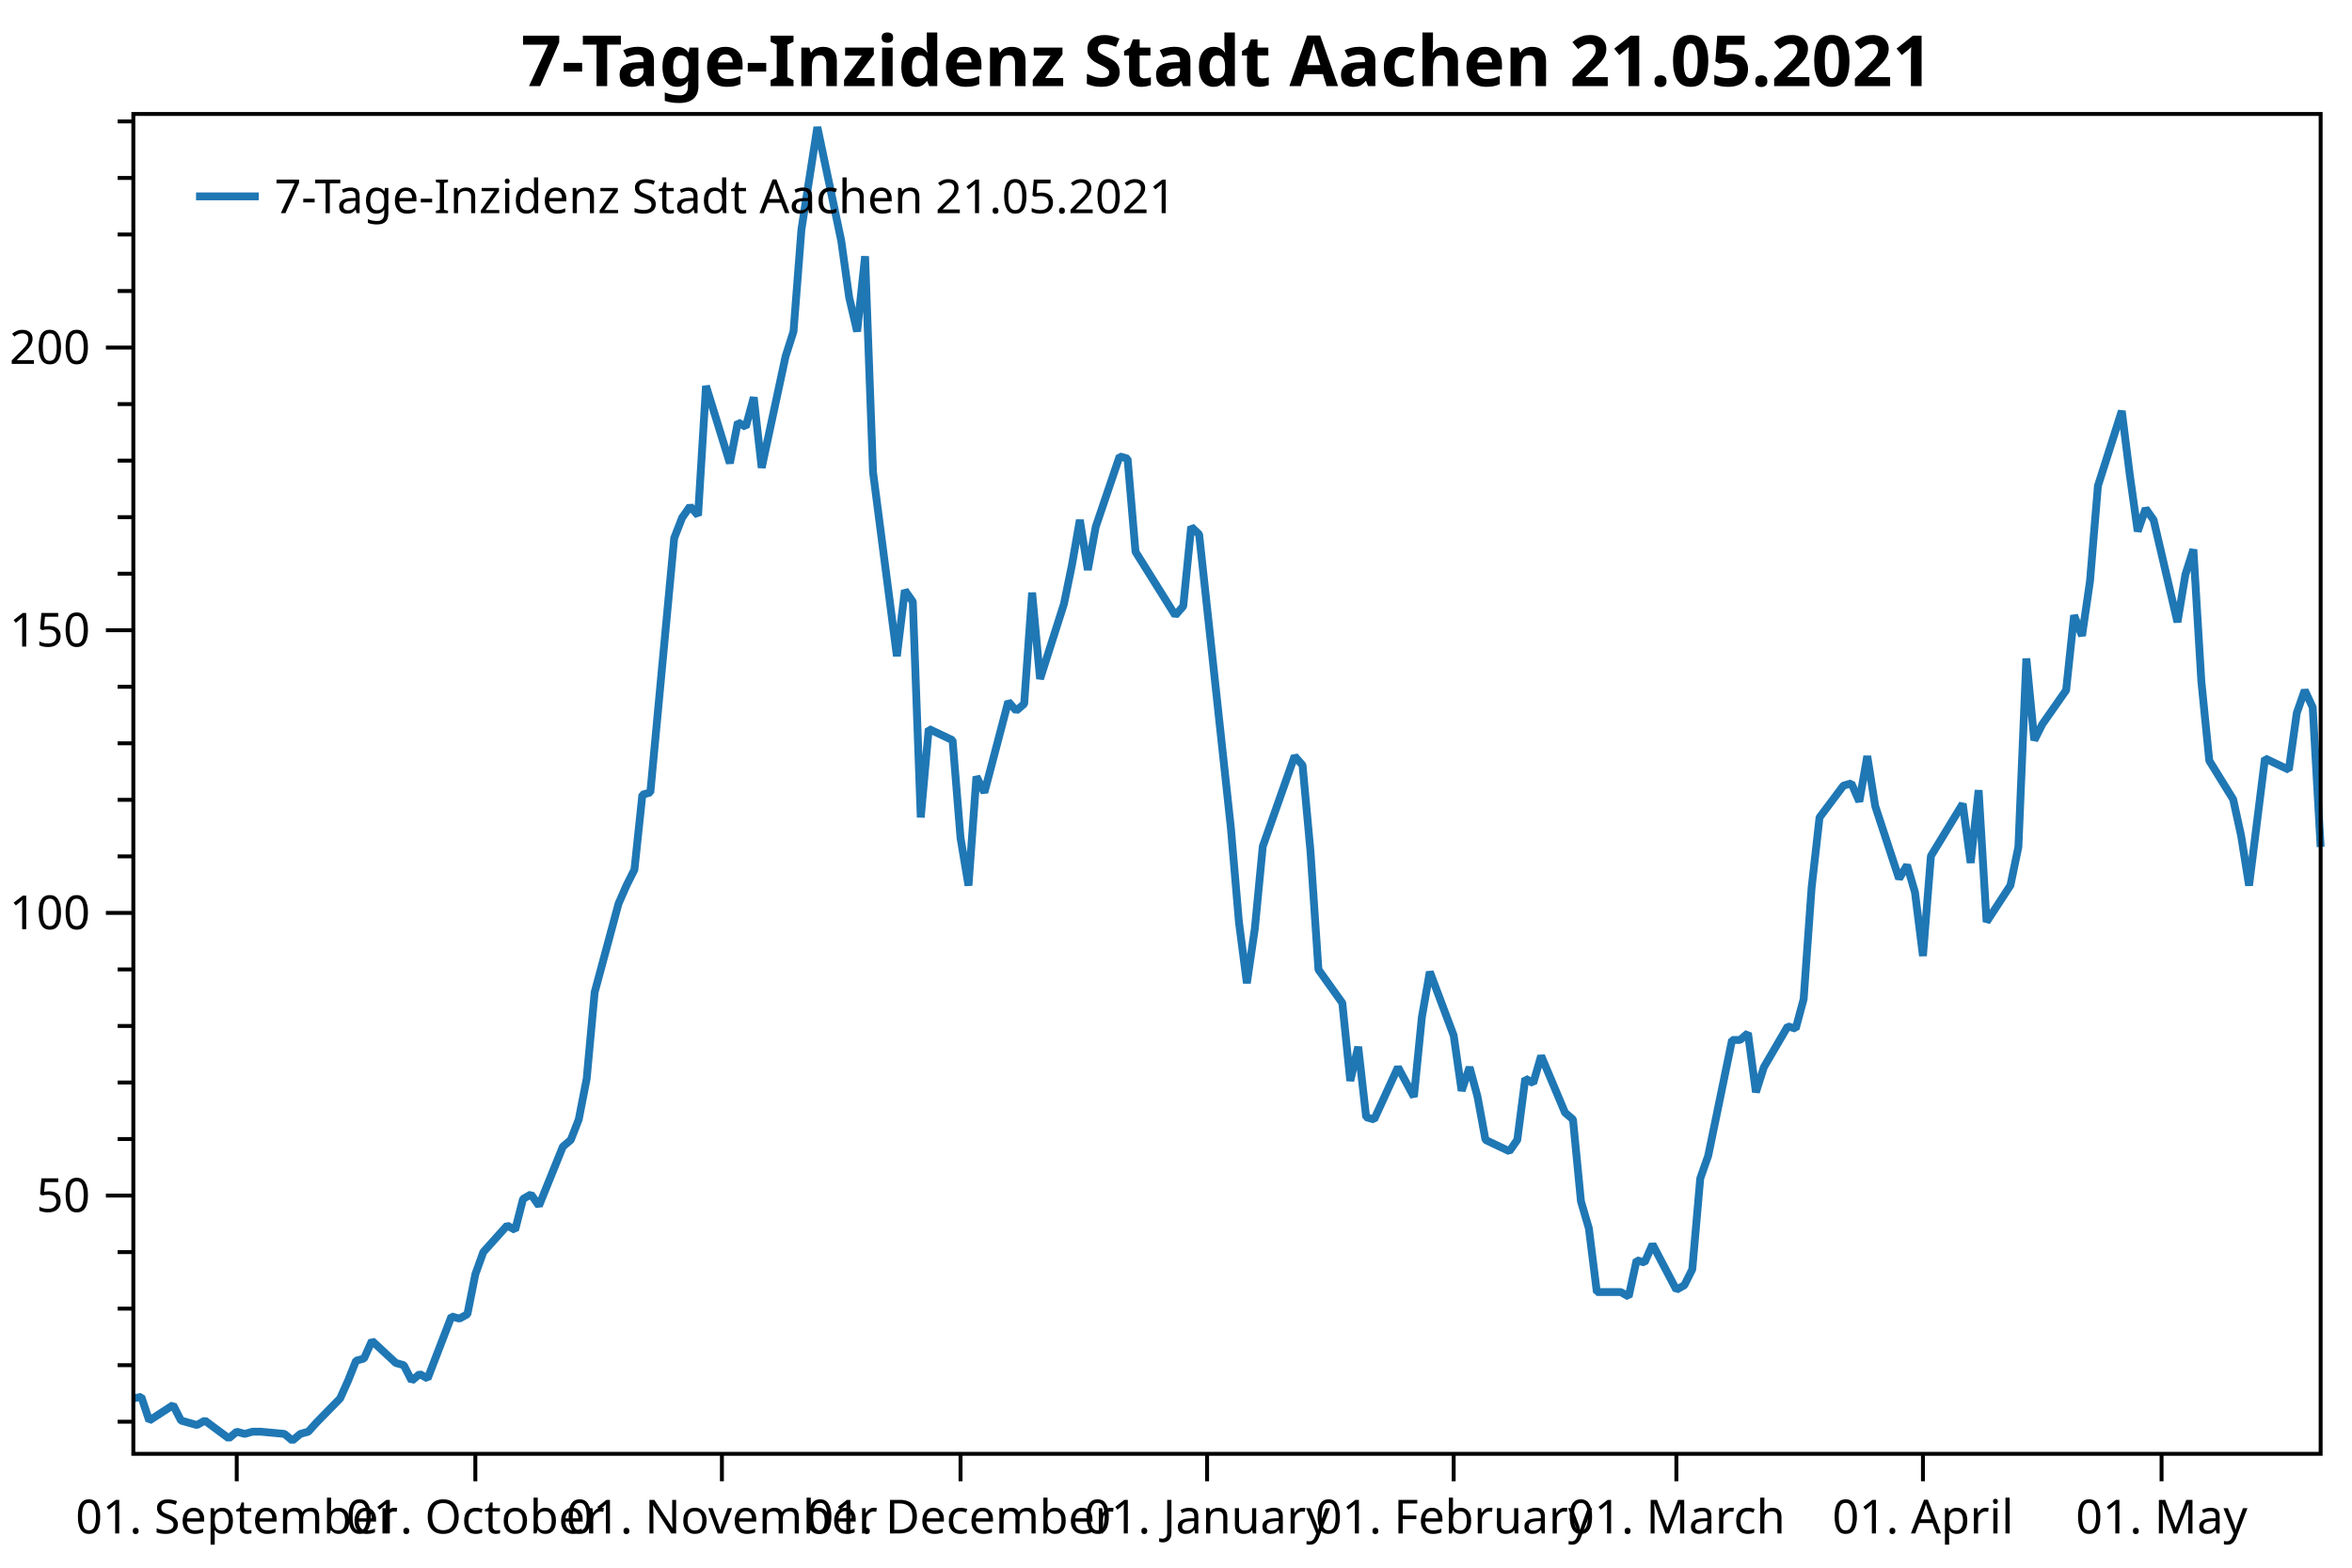
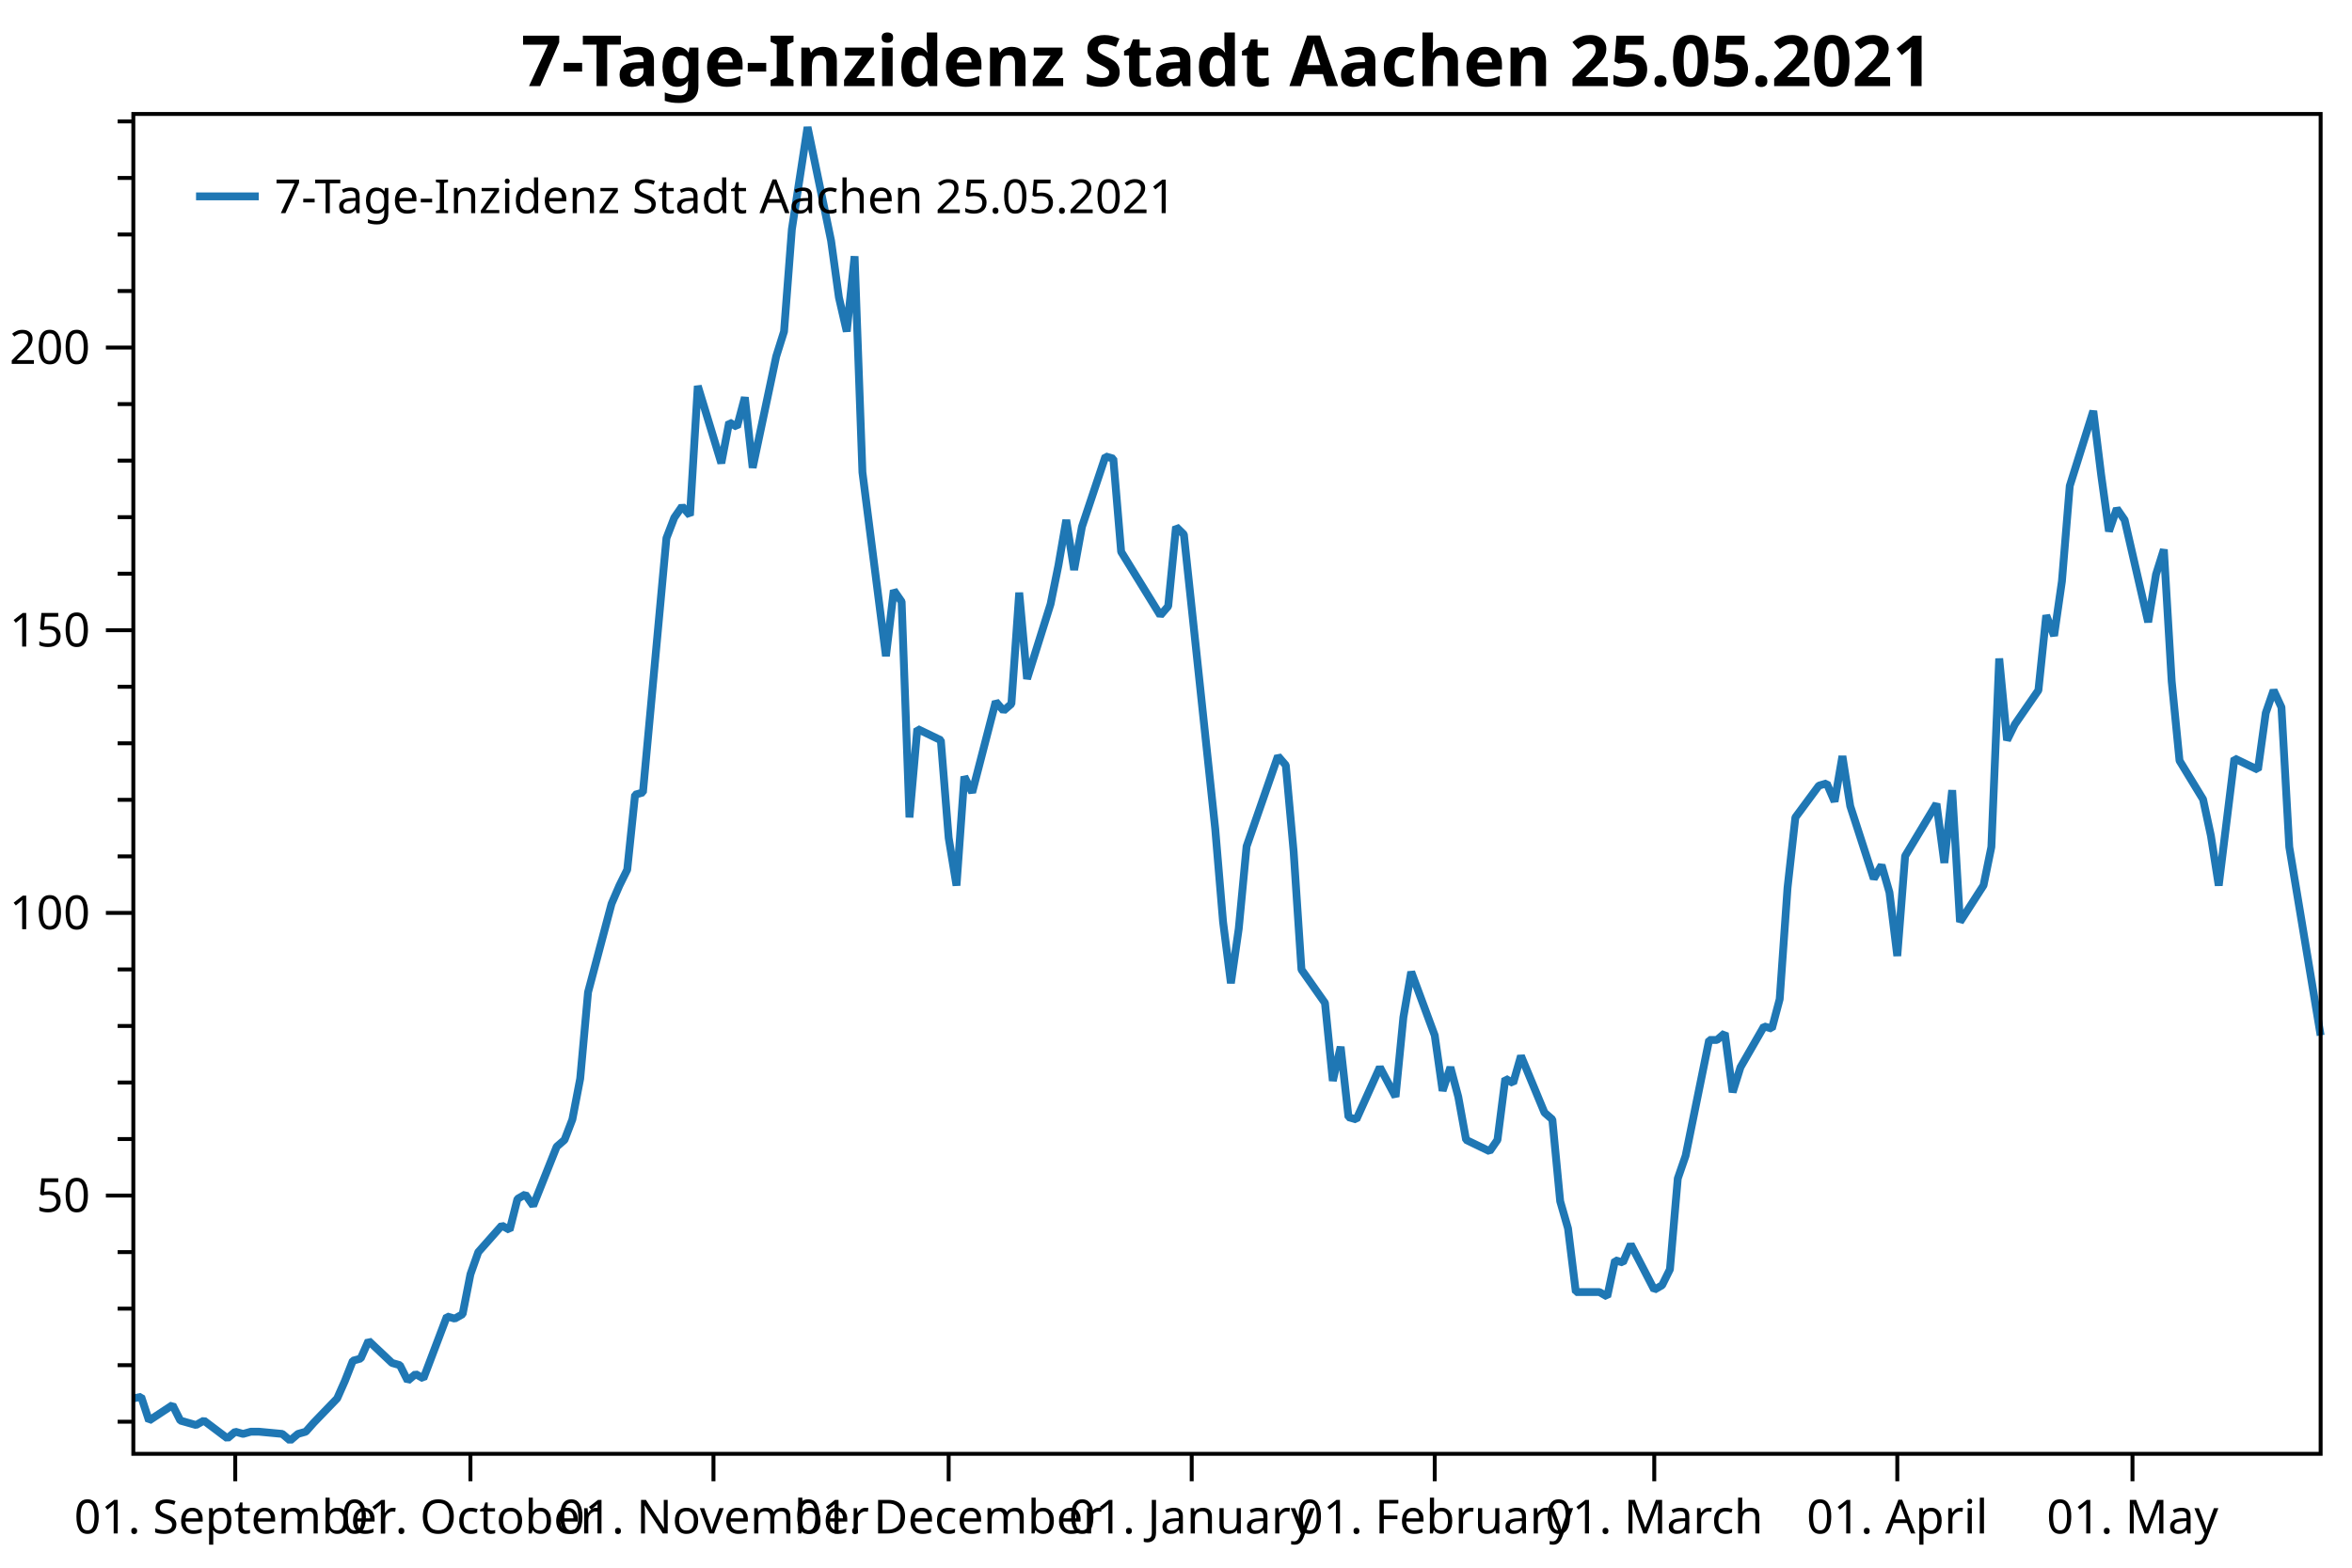
<svg xmlns="http://www.w3.org/2000/svg" width="600" height="400" version="1.1">
  <rect x="0" y="0" width="600" height="400" style="fill:rgb(255,255,255);stroke:none;" />
  <polyline points="34.012,362.754 30.012,362.754" style="fill:none;stroke:black;stroke-width:1" />
  <polyline points="34.012,348.329 30.012,348.329" style="fill:none;stroke:black;stroke-width:1" />
  <polyline points="34.012,333.904 30.012,333.904" style="fill:none;stroke:black;stroke-width:1" />
  <polyline points="34.012,319.479 30.012,319.479" style="fill:none;stroke:black;stroke-width:1" />
  <polyline points="34.012,290.629 30.012,290.629" style="fill:none;stroke:black;stroke-width:1" />
  <polyline points="34.012,276.204 30.012,276.204" style="fill:none;stroke:black;stroke-width:1" />
  <polyline points="34.012,261.779 30.012,261.779" style="fill:none;stroke:black;stroke-width:1" />
  <polyline points="34.012,247.354 30.012,247.354" style="fill:none;stroke:black;stroke-width:1" />
  <polyline points="34.012,218.504 30.012,218.504" style="fill:none;stroke:black;stroke-width:1" />
  <polyline points="34.012,204.079 30.012,204.079" style="fill:none;stroke:black;stroke-width:1" />
  <polyline points="34.012,189.654 30.012,189.654" style="fill:none;stroke:black;stroke-width:1" />
  <polyline points="34.012,175.23 30.012,175.23" style="fill:none;stroke:black;stroke-width:1" />
  <polyline points="34.012,146.38 30.012,146.38" style="fill:none;stroke:black;stroke-width:1" />
  <polyline points="34.012,131.955 30.012,131.955" style="fill:none;stroke:black;stroke-width:1" />
  <polyline points="34.012,117.53 30.012,117.53" style="fill:none;stroke:black;stroke-width:1" />
  <polyline points="34.012,103.105 30.012,103.105" style="fill:none;stroke:black;stroke-width:1" />
  <polyline points="34.012,74.255 30.012,74.255" style="fill:none;stroke:black;stroke-width:1" />
  <polyline points="34.012,59.83 30.012,59.83" style="fill:none;stroke:black;stroke-width:1" />
  <polyline points="34.012,45.405 30.012,45.405" style="fill:none;stroke:black;stroke-width:1" />
  <polyline points="34.012,30.98 30.012,30.98" style="fill:none;stroke:black;stroke-width:1" />
  <text dominant-baseline="middle" text-anchor="end" transform="translate(23.012,305.0541)" font-family="Segoe UI" font-size="12" font-weight="400" fill="black">50</text>
  <text dominant-baseline="middle" text-anchor="end" transform="translate(23.012,232.9293)" font-family="Segoe UI" font-size="12" font-weight="400" fill="black">100</text>
  <text dominant-baseline="middle" text-anchor="end" transform="translate(23.012,160.8045)" font-family="Segoe UI" font-size="12" font-weight="400" fill="black">150</text>
  <text dominant-baseline="middle" text-anchor="end" transform="translate(23.012,88.6798)" font-family="Segoe UI" font-size="12" font-weight="400" fill="black">200</text>
  <polyline points="34.012,305.054 27.012,305.054" style="fill:none;stroke:black;stroke-width:1" />
  <polyline points="34.012,232.929 27.012,232.929" style="fill:none;stroke:black;stroke-width:1" />
  <polyline points="34.012,160.804 27.012,160.804" style="fill:none;stroke:black;stroke-width:1" />
  <polyline points="34.012,88.68 27.012,88.68" style="fill:none;stroke:black;stroke-width:1" />
-   <text dominant-baseline="hanging" text-anchor="middle" transform="translate(60.3896,381.947)" font-family="Segoe UI" font-size="12" font-weight="400" fill="black">01. September</text>
-   <text dominant-baseline="hanging" text-anchor="middle" transform="translate(121.261,381.947)" font-family="Segoe UI" font-size="12" font-weight="400" fill="black">01. October</text>
-   <text dominant-baseline="hanging" text-anchor="middle" transform="translate(184.1615,381.947)" font-family="Segoe UI" font-size="12" font-weight="400" fill="black">01. November</text>
-   <text dominant-baseline="hanging" text-anchor="middle" transform="translate(245.0329,381.947)" font-family="Segoe UI" font-size="12" font-weight="400" fill="black">01. December</text>
-   <text dominant-baseline="hanging" text-anchor="middle" transform="translate(307.9334,381.947)" font-family="Segoe UI" font-size="12" font-weight="400" fill="black">01. January</text>
-   <text dominant-baseline="hanging" text-anchor="middle" transform="translate(370.8338,381.947)" font-family="Segoe UI" font-size="12" font-weight="400" fill="black">01. February</text>
-   <text dominant-baseline="hanging" text-anchor="middle" transform="translate(427.6472,381.947)" font-family="Segoe UI" font-size="12" font-weight="400" fill="black">01. March</text>
-   <text dominant-baseline="hanging" text-anchor="middle" transform="translate(490.5476,381.947)" font-family="Segoe UI" font-size="12" font-weight="400" fill="black">01. April</text>
-   <text dominant-baseline="hanging" text-anchor="middle" transform="translate(551.4191,381.947)" font-family="Segoe UI" font-size="12" font-weight="400" fill="black">01. May</text>
-   <polyline points="60.39,370.947 60.39,377.947" style="fill:none;stroke:black;stroke-width:1" />
-   <polyline points="121.261,370.947 121.261,377.947" style="fill:none;stroke:black;stroke-width:1" />
-   <polyline points="184.161,370.947 184.161,377.947" style="fill:none;stroke:black;stroke-width:1" />
-   <polyline points="245.033,370.947 245.033,377.947" style="fill:none;stroke:black;stroke-width:1" />
-   <polyline points="307.933,370.947 307.933,377.947" style="fill:none;stroke:black;stroke-width:1" />
-   <polyline points="370.834,370.947 370.834,377.947" style="fill:none;stroke:black;stroke-width:1" />
-   <polyline points="427.647,370.947 427.647,377.947" style="fill:none;stroke:black;stroke-width:1" />
-   <polyline points="490.548,370.947 490.548,377.947" style="fill:none;stroke:black;stroke-width:1" />
-   <polyline points="551.419,370.947 551.419,377.947" style="fill:none;stroke:black;stroke-width:1" />
-   <polyline points="34.012,356.814 36.041,356.39 38.07,362.471 44.157,358.511 46.186,362.471 48.215,363.037 50.244,363.602 52.273,362.471 58.361,366.997 60.39,365.299 62.419,365.865 64.448,365.299 66.477,365.299 72.564,365.865 74.593,367.562 76.622,365.865 78.651,365.299 80.68,363.037 86.767,356.814 88.796,352.289 90.825,347.197 92.854,346.632 94.883,342.106 100.971,347.763 103,348.329 105.029,352.289 107.058,350.592 109.087,351.723 115.174,335.884 117.203,336.45 119.232,335.318 121.261,325.136 123.29,319.479 129.377,312.691 131.406,313.822 133.435,305.903 135.464,304.753 137.493,307.65 143.581,292.585 145.61,290.847 147.639,285.632 149.668,275.203 151.697,253.185 157.784,230.589 159.813,225.953 161.842,221.897 163.871,202.777 165.9,202.197 171.987,137.304 174.016,132.089 176.045,129.192 178.074,131.51 180.103,98.483 186.19,118.183 188.22,107.754 190.249,108.913 192.278,101.38 194.307,119.342 200.394,90.951 202.423,84.578 204.452,58.504 208.51,32.431 214.597,61.401 216.626,75.886 218.655,84.578 220.684,65.385 222.713,120.501 228.8,167.433 230.83,150.63 232.859,153.527 234.888,208.571 236.917,185.974 243.004,188.871 245.033,213.786 247.062,225.953 249.091,198.142 251.12,202.197 257.207,179.021 259.236,181.339 261.265,179.601 263.294,151.209 265.323,173.227 271.411,154.107 273.44,144.257 275.469,132.668 277.498,145.416 279.527,134.407 285.614,116.445 287.643,117.024 289.672,140.78 299.817,157.004 301.846,154.686 303.875,134.407 305.904,136.362 314.021,211.468 316.05,235.224 318.079,250.868 320.108,236.962 322.137,215.958 330.253,192.927 332.282,195.245 334.311,217.262 336.34,247.391 342.427,255.909 344.456,275.782 346.485,267.091 348.514,285.053 350.543,285.632 356.63,272.306 360.689,279.838 362.718,259.559 364.747,247.971 370.834,264.194 372.863,278.317 374.892,272.306 376.921,279.838 378.95,290.847 385.037,293.744 387.066,290.847 389.095,275.203 391.124,276.362 393.153,269.409 399.24,283.894 401.27,285.632 403.299,306.491 405.328,313.444 407.357,329.667 413.444,329.667 415.473,330.826 417.502,321.556 419.531,322.135 421.56,317.5 427.647,329.088 429.676,327.929 431.705,323.873 433.734,300.697 435.763,294.903 441.851,265.353 443.88,265.353 445.909,263.615 447.938,278.679 449.967,272.306 456.054,261.877 458.083,262.456 460.112,254.924 462.141,226.533 464.17,208.571 470.257,200.459 472.286,199.88 474.315,204.515 476.344,192.927 478.373,205.674 484.461,224.215 486.49,220.738 488.519,227.691 490.548,243.915 492.577,218.421 500.693,205.095 502.722,220.159 504.751,201.618 506.78,235.224 512.867,225.895 514.896,216.103 516.925,168.012 518.954,188.871 520.983,184.815 527.071,176.124 529.1,157.004 531.129,162.218 533.158,148.312 535.187,123.977 541.274,104.857 543.303,121.08 545.332,135.565 547.361,129.771 549.39,132.668 555.477,158.742 557.506,146.574 559.535,140.201 561.564,173.806 563.593,194.086 569.681,203.936 571.71,213.206 573.739,225.953 577.797,193.506 583.884,196.403 585.913,181.918 587.942,176.124 589.971,180.47 592,216.103" style="fill:none;stroke:rgb(31,119,180);stroke-width:2;stroke-linejoin:bevel" />
-   <text dominant-baseline="hanging" text-anchor="middle" transform="translate(313.006,8)" font-family="Segoe UI" font-size="18" font-weight="700" fill="black">7-Tage-Inzidenz Stadt Aachen 21.05.2021</text>
+   <text dominant-baseline="hanging" text-anchor="middle" transform="translate(60.0114,381.947)" font-family="Segoe UI" font-size="12" font-weight="400" fill="black">01. September</text>
+   <text dominant-baseline="hanging" text-anchor="middle" transform="translate(120.0102,381.947)" font-family="Segoe UI" font-size="12" font-weight="400" fill="black">01. October</text>
+   <text dominant-baseline="hanging" text-anchor="middle" transform="translate(182.0088,381.947)" font-family="Segoe UI" font-size="12" font-weight="400" fill="black">01. November</text>
+   <text dominant-baseline="hanging" text-anchor="middle" transform="translate(242.0075,381.947)" font-family="Segoe UI" font-size="12" font-weight="400" fill="black">01. December</text>
+   <text dominant-baseline="hanging" text-anchor="middle" transform="translate(304.0062,381.947)" font-family="Segoe UI" font-size="12" font-weight="400" fill="black">01. January</text>
+   <text dominant-baseline="hanging" text-anchor="middle" transform="translate(366.0049,381.947)" font-family="Segoe UI" font-size="12" font-weight="400" fill="black">01. February</text>
+   <text dominant-baseline="hanging" text-anchor="middle" transform="translate(422.0037,381.947)" font-family="Segoe UI" font-size="12" font-weight="400" fill="black">01. March</text>
+   <text dominant-baseline="hanging" text-anchor="middle" transform="translate(484.0023,381.947)" font-family="Segoe UI" font-size="12" font-weight="400" fill="black">01. April</text>
+   <text dominant-baseline="hanging" text-anchor="middle" transform="translate(544.001,381.947)" font-family="Segoe UI" font-size="12" font-weight="400" fill="black">01. May</text>
+   <polyline points="60.011,370.947 60.011,377.947" style="fill:none;stroke:black;stroke-width:1" />
+   <polyline points="120.01,370.947 120.01,377.947" style="fill:none;stroke:black;stroke-width:1" />
+   <polyline points="182.009,370.947 182.009,377.947" style="fill:none;stroke:black;stroke-width:1" />
+   <polyline points="242.007,370.947 242.007,377.947" style="fill:none;stroke:black;stroke-width:1" />
+   <polyline points="304.006,370.947 304.006,377.947" style="fill:none;stroke:black;stroke-width:1" />
+   <polyline points="366.005,370.947 366.005,377.947" style="fill:none;stroke:black;stroke-width:1" />
+   <polyline points="422.004,370.947 422.004,377.947" style="fill:none;stroke:black;stroke-width:1" />
+   <polyline points="484.002,370.947 484.002,377.947" style="fill:none;stroke:black;stroke-width:1" />
+   <polyline points="544.001,370.947 544.001,377.947" style="fill:none;stroke:black;stroke-width:1" />
+   <polyline points="34.012,356.814 36.012,356.39 38.012,362.471 44.012,358.511 46.012,362.471 48.012,363.037 50.012,363.602 52.012,362.471 58.011,366.997 60.011,365.299 62.011,365.865 64.011,365.299 66.011,365.299 72.011,365.865 74.011,367.562 76.011,365.865 78.011,365.299 80.011,363.037 86.011,356.814 88.011,352.289 90.011,347.197 92.011,346.632 94.011,342.106 100.011,347.763 102.01,348.329 104.01,352.289 106.01,350.592 108.01,351.723 114.01,335.884 116.01,336.45 118.01,335.318 120.01,325.136 122.01,319.479 128.01,312.691 130.01,313.822 132.01,305.903 134.01,304.753 136.01,307.65 142.01,292.585 144.01,290.847 146.01,285.632 148.01,275.203 150.01,253.185 156.009,230.589 158.009,225.953 160.009,221.897 162.009,202.777 164.009,202.197 170.009,137.304 172.009,132.089 174.009,129.192 176.009,131.51 178.009,98.483 184.009,118.183 186.009,107.754 188.009,108.913 190.009,101.38 192.009,119.342 198.008,90.951 200.008,84.578 202.008,58.504 206.008,32.431 212.008,61.401 214.008,75.886 216.008,84.578 218.008,65.385 220.008,120.501 226.008,167.433 228.008,150.63 230.008,153.527 232.008,208.571 234.008,185.974 240.008,188.871 242.007,213.786 244.007,225.953 246.007,198.142 248.007,202.197 254.007,179.021 256.007,181.339 258.007,179.601 260.007,151.209 262.007,173.227 268.007,154.107 270.007,144.257 272.007,132.668 274.007,145.416 276.007,134.407 282.007,116.445 284.007,117.024 286.007,140.78 296.006,157.004 298.006,154.686 300.006,134.407 302.006,136.362 310.006,211.468 312.006,235.224 314.006,250.868 316.006,236.962 318.006,215.958 326.006,192.927 328.006,195.245 330.006,217.262 332.006,247.391 338.005,255.909 340.005,275.782 342.005,267.091 344.005,285.053 346.005,285.632 352.005,272.306 356.005,279.838 358.005,259.559 360.005,247.971 366.005,264.194 368.005,278.317 370.005,272.306 372.005,279.838 374.005,290.847 380.005,293.744 382.005,290.847 384.005,275.203 386.004,276.362 388.004,269.409 394.004,283.894 396.004,285.632 398.004,306.491 400.004,313.444 402.004,329.667 408.004,329.667 410.004,330.826 412.004,321.556 414.004,322.135 416.004,317.5 422.004,329.088 424.004,327.929 426.004,323.873 428.003,300.697 430.003,294.903 436.003,265.353 438.003,265.353 440.003,263.615 442.003,278.679 444.003,272.306 450.003,261.877 452.003,262.456 454.003,254.924 456.003,226.533 458.003,208.571 464.003,200.459 466.003,199.88 468.003,204.515 470.003,192.927 472.003,205.674 478.002,224.215 480.002,220.738 482.002,227.691 484.002,243.915 486.002,218.421 494.002,205.095 496.002,220.159 498.002,201.618 500.002,235.224 506.002,225.895 508.002,216.103 510.002,168.012 512.002,188.871 514.002,184.815 520.001,176.124 522.001,157.004 524.001,162.218 526.001,148.312 528.001,123.977 534.001,104.857 536.001,121.08 538.001,135.565 540.001,129.771 542.001,132.668 548.001,158.742 550.001,146.574 552.001,140.201 554.001,173.806 556.001,194.086 562.001,203.936 564.001,213.206 566.001,225.953 570,193.506 576,196.403 578,181.918 580,176.124 582,180.47 584,216.103 592,264.194" style="fill:none;stroke:rgb(31,119,180);stroke-width:2;stroke-linejoin:bevel" />
+   <text dominant-baseline="hanging" text-anchor="middle" transform="translate(313.006,8)" font-family="Segoe UI" font-size="18" font-weight="700" fill="black">7-Tage-Inzidenz Stadt Aachen 25.05.2021</text>
  <polygon points="34.012,29.079 592,29.079 592,370.947 34.012,370.947" style="fill:none;stroke:black;stroke-width:1" />
  <polygon points="42.012,37.08 247.014,37.08 247.014,63.133 42.012,63.133" style="fill:none;stroke:none;" />
-   <text dominant-baseline="hanging" text-anchor="start" transform="translate(70.012,45.0795)" font-family="Segoe UI" font-size="12" font-weight="400" fill="black">7-Tage-Inzidenz Stadt Aachen 21.05.2021</text>
+   <text dominant-baseline="hanging" text-anchor="start" transform="translate(70.012,45.0795)" font-family="Segoe UI" font-size="12" font-weight="400" fill="black">7-Tage-Inzidenz Stadt Aachen 25.05.2021</text>
  <polyline points="50.012,50.106 66.012,50.106" style="fill:none;stroke:rgb(31,119,180);stroke-width:2" />
</svg>
